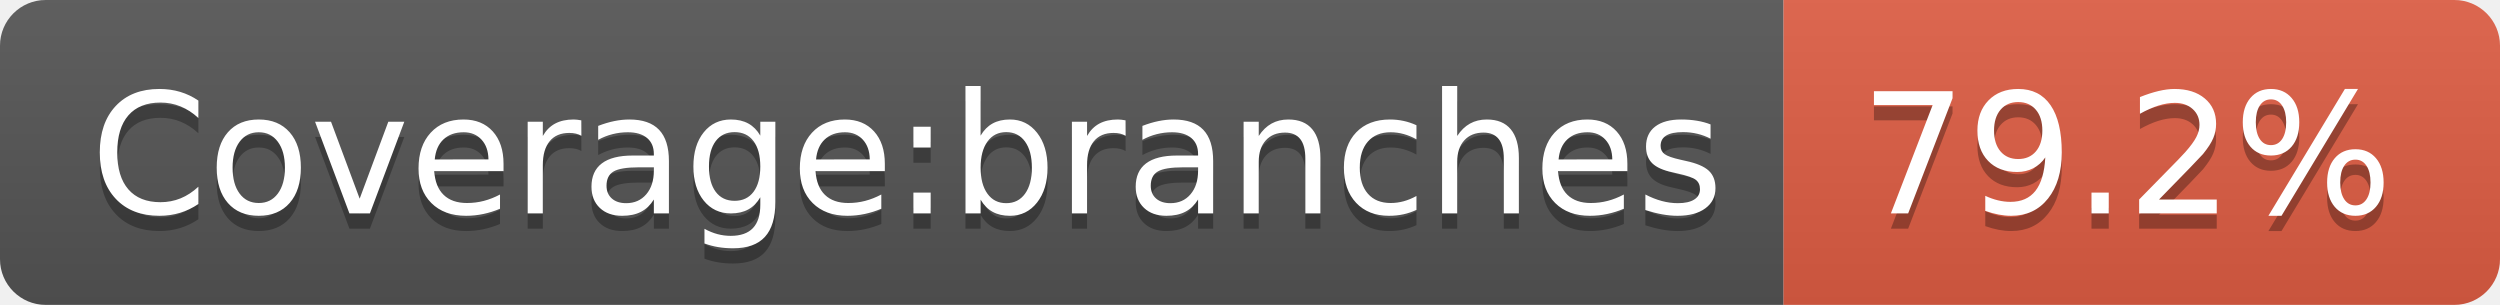
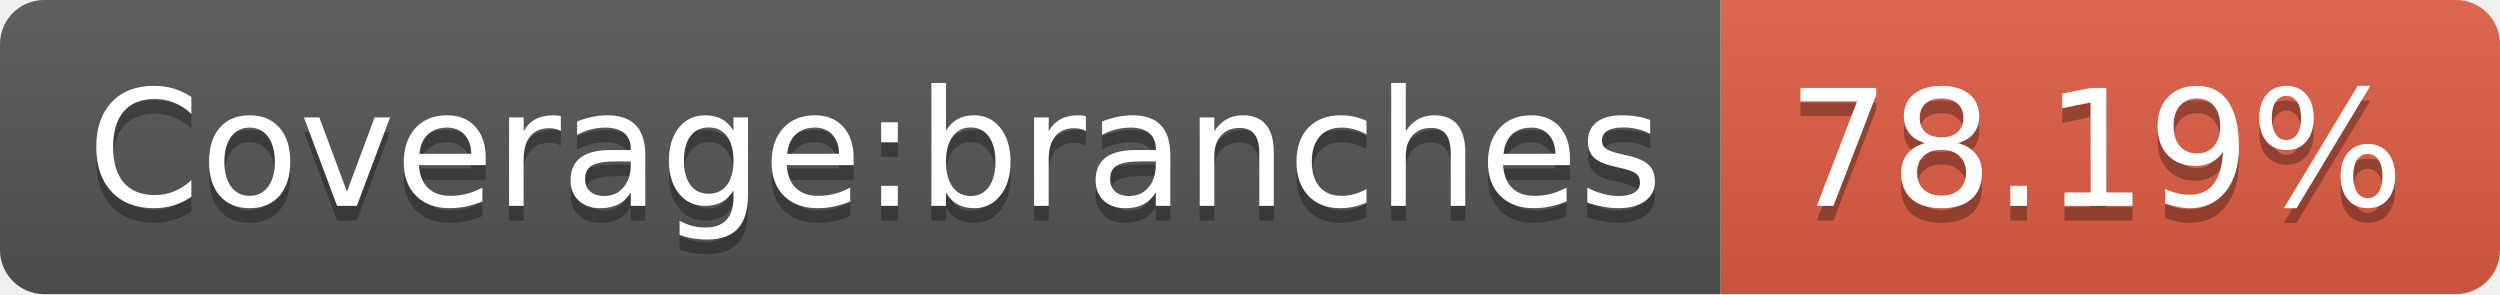
- <svg xmlns="http://www.w3.org/2000/svg" width="164" height="20" role="img" aria-label="Coverage:branches: 79.2%">
+ <svg xmlns="http://www.w3.org/2000/svg" width="170" height="20" role="img" aria-label="Coverage:branches: 78.19%">
  <linearGradient id="s" x2="0" y2="100%">
    <stop offset="0" stop-color="#bbb" stop-opacity=".1" />
    <stop offset="1" stop-opacity=".1" />
  </linearGradient>
  <clipPath id="r">
-     <rect width="164" height="20" rx="3" fill="#fff" />
+     <rect width="170" height="20" rx="3" fill="#fff" />
  </clipPath>
  <g clip-path="url(#r)">
    <rect width="117" height="20" fill="#555" />
-     <rect x="117" width="47" height="20" fill="#e05d44" />
-     <rect width="164" height="20" fill="url(#s)" />
+     <rect x="117" width="53" height="20" fill="#e05d44" />
+     <rect width="170" height="20" fill="url(#s)" />
  </g>
  <g fill="#fff" text-anchor="middle" font-family="Verdana,Geneva,DejaVu Sans,sans-serif" text-rendering="geometricPrecision" font-size="110">
    <text aria-hidden="true" x="595" y="150" fill="#010101" fill-opacity=".3" transform="scale(.1)" textLength="1070">Coverage:branches</text>
    <text x="595" y="140" transform="scale(.1)" fill="#fff" textLength="1070">Coverage:branches</text>
-     <text aria-hidden="true" x="1395" y="150" fill="#010101" fill-opacity=".3" transform="scale(.1)" textLength="370">79.2%</text>
-     <text x="1395" y="140" transform="scale(.1)" fill="#fff" textLength="370">79.2%</text>
+     <text aria-hidden="true" x="1425" y="150" fill="#010101" fill-opacity=".3" transform="scale(.1)" textLength="430">78.19%</text>
+     <text x="1425" y="140" transform="scale(.1)" fill="#fff" textLength="430">78.19%</text>
  </g>
</svg>
